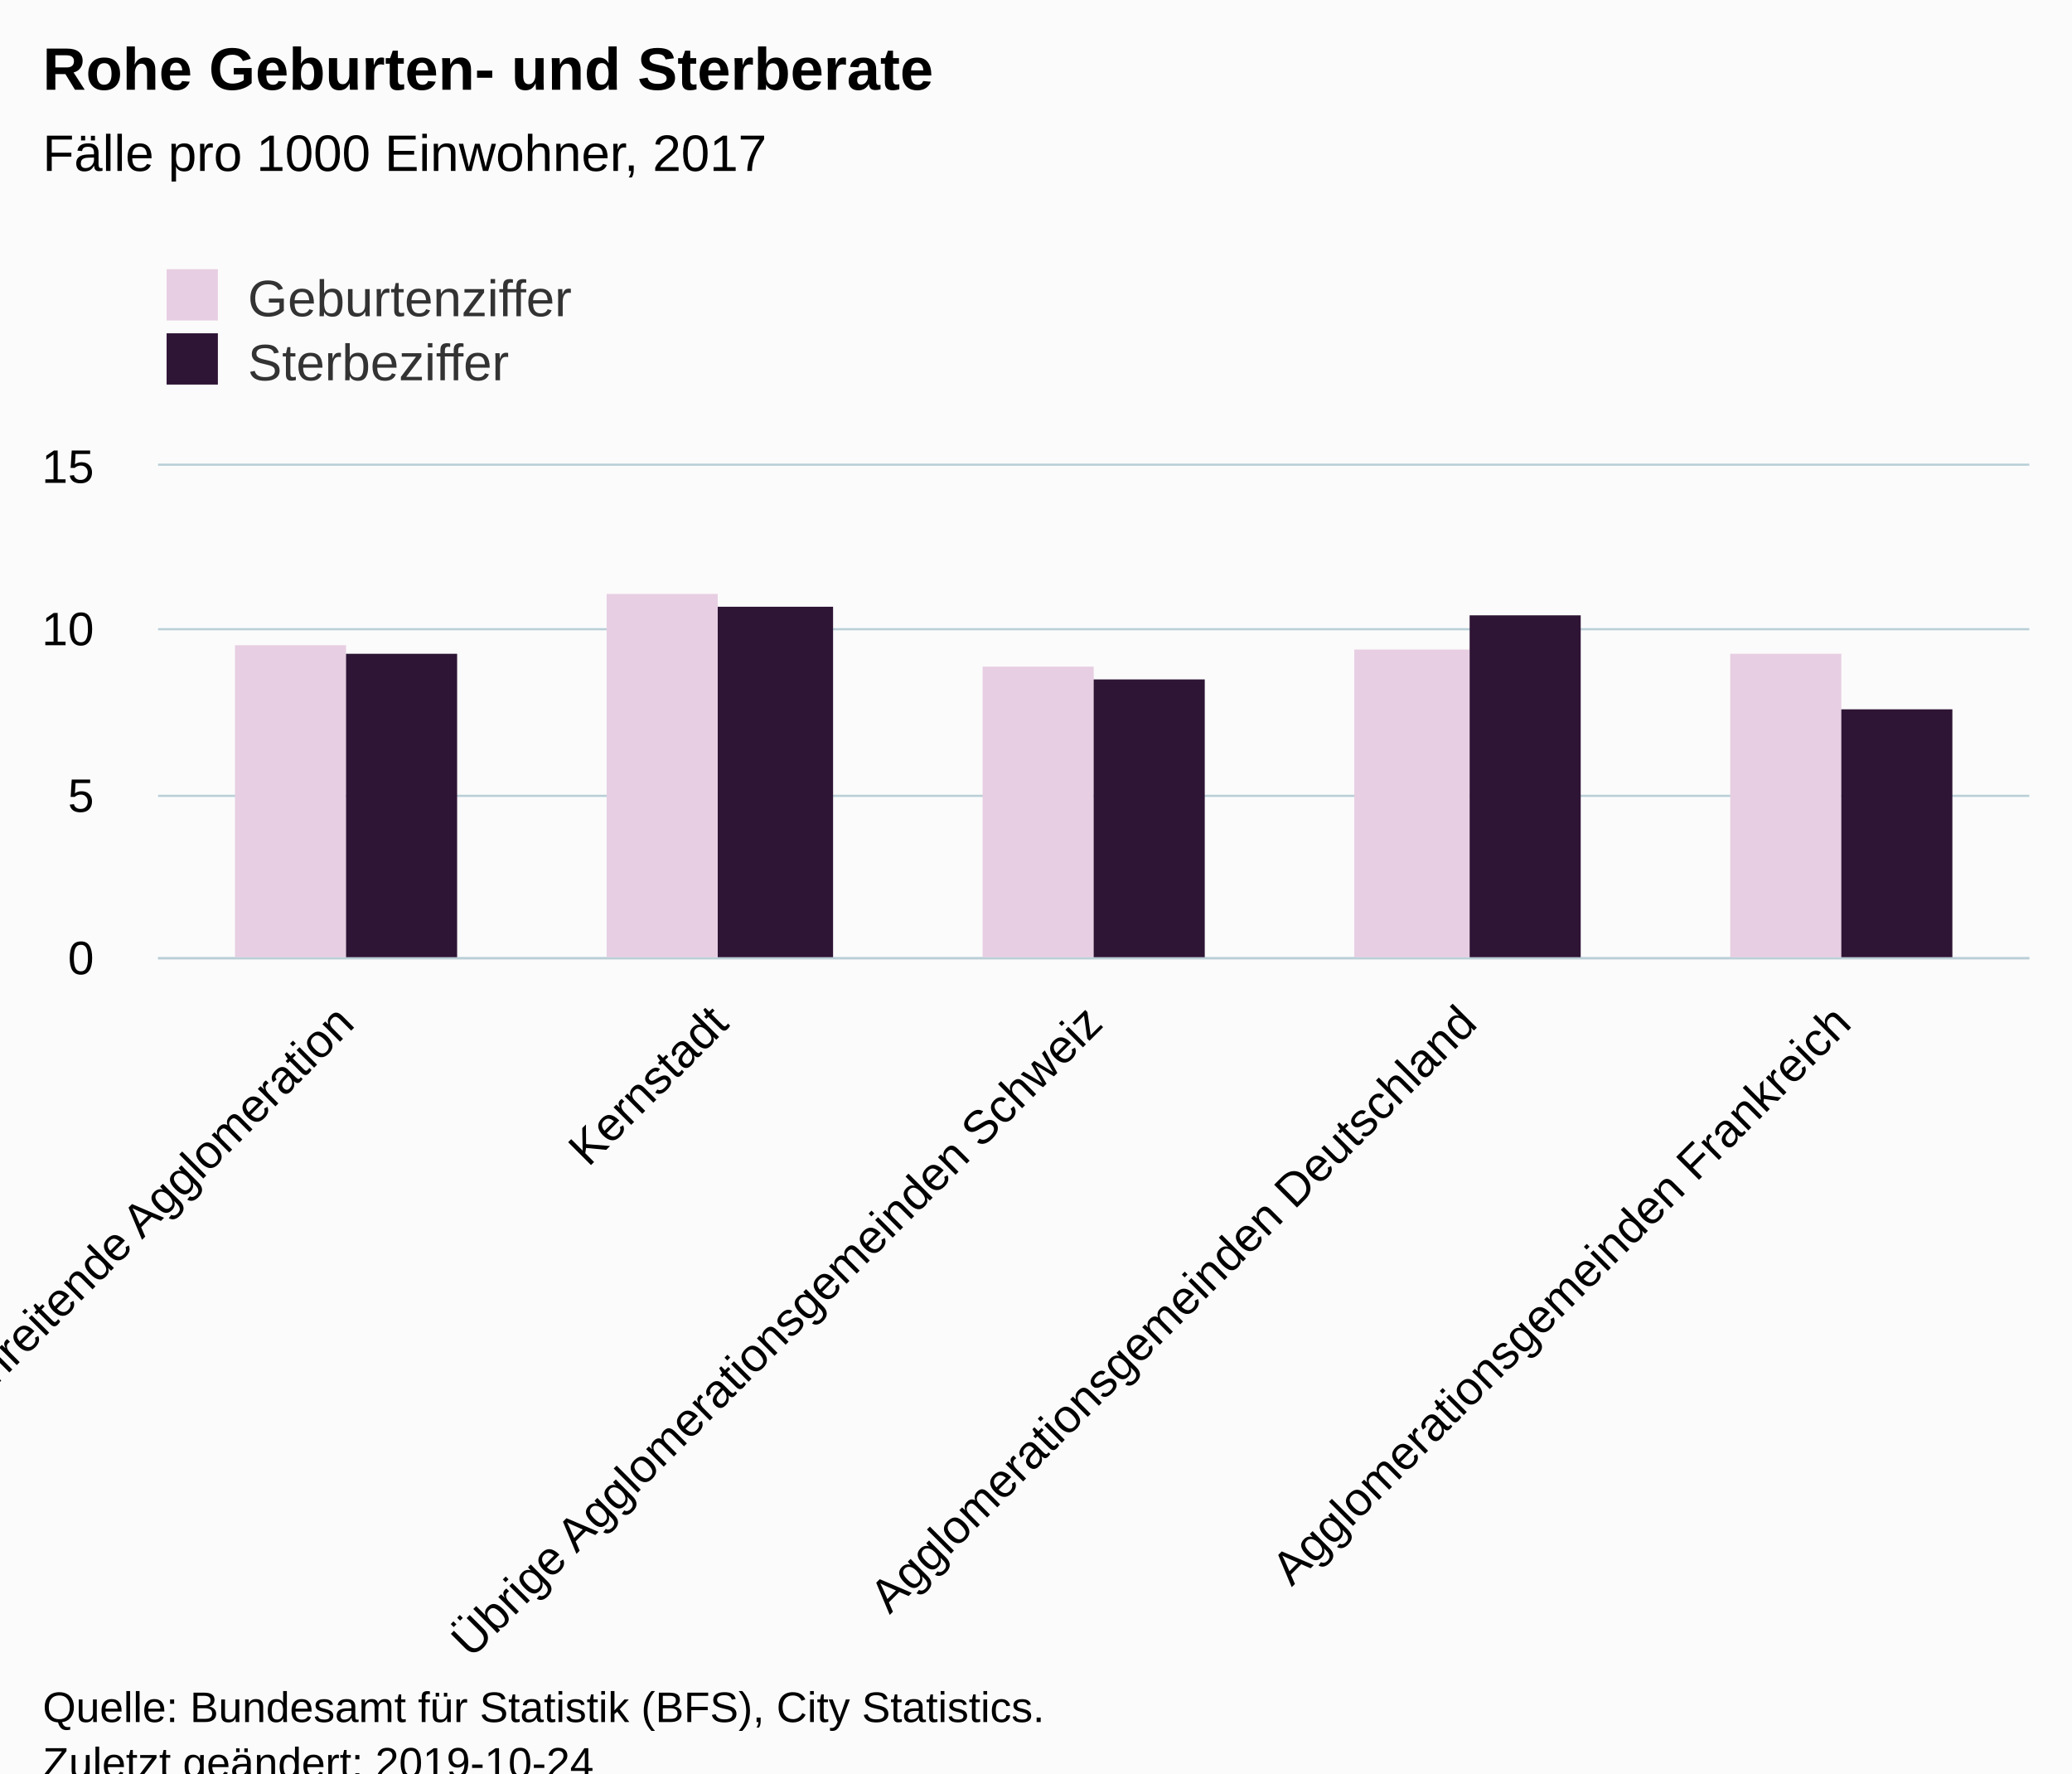
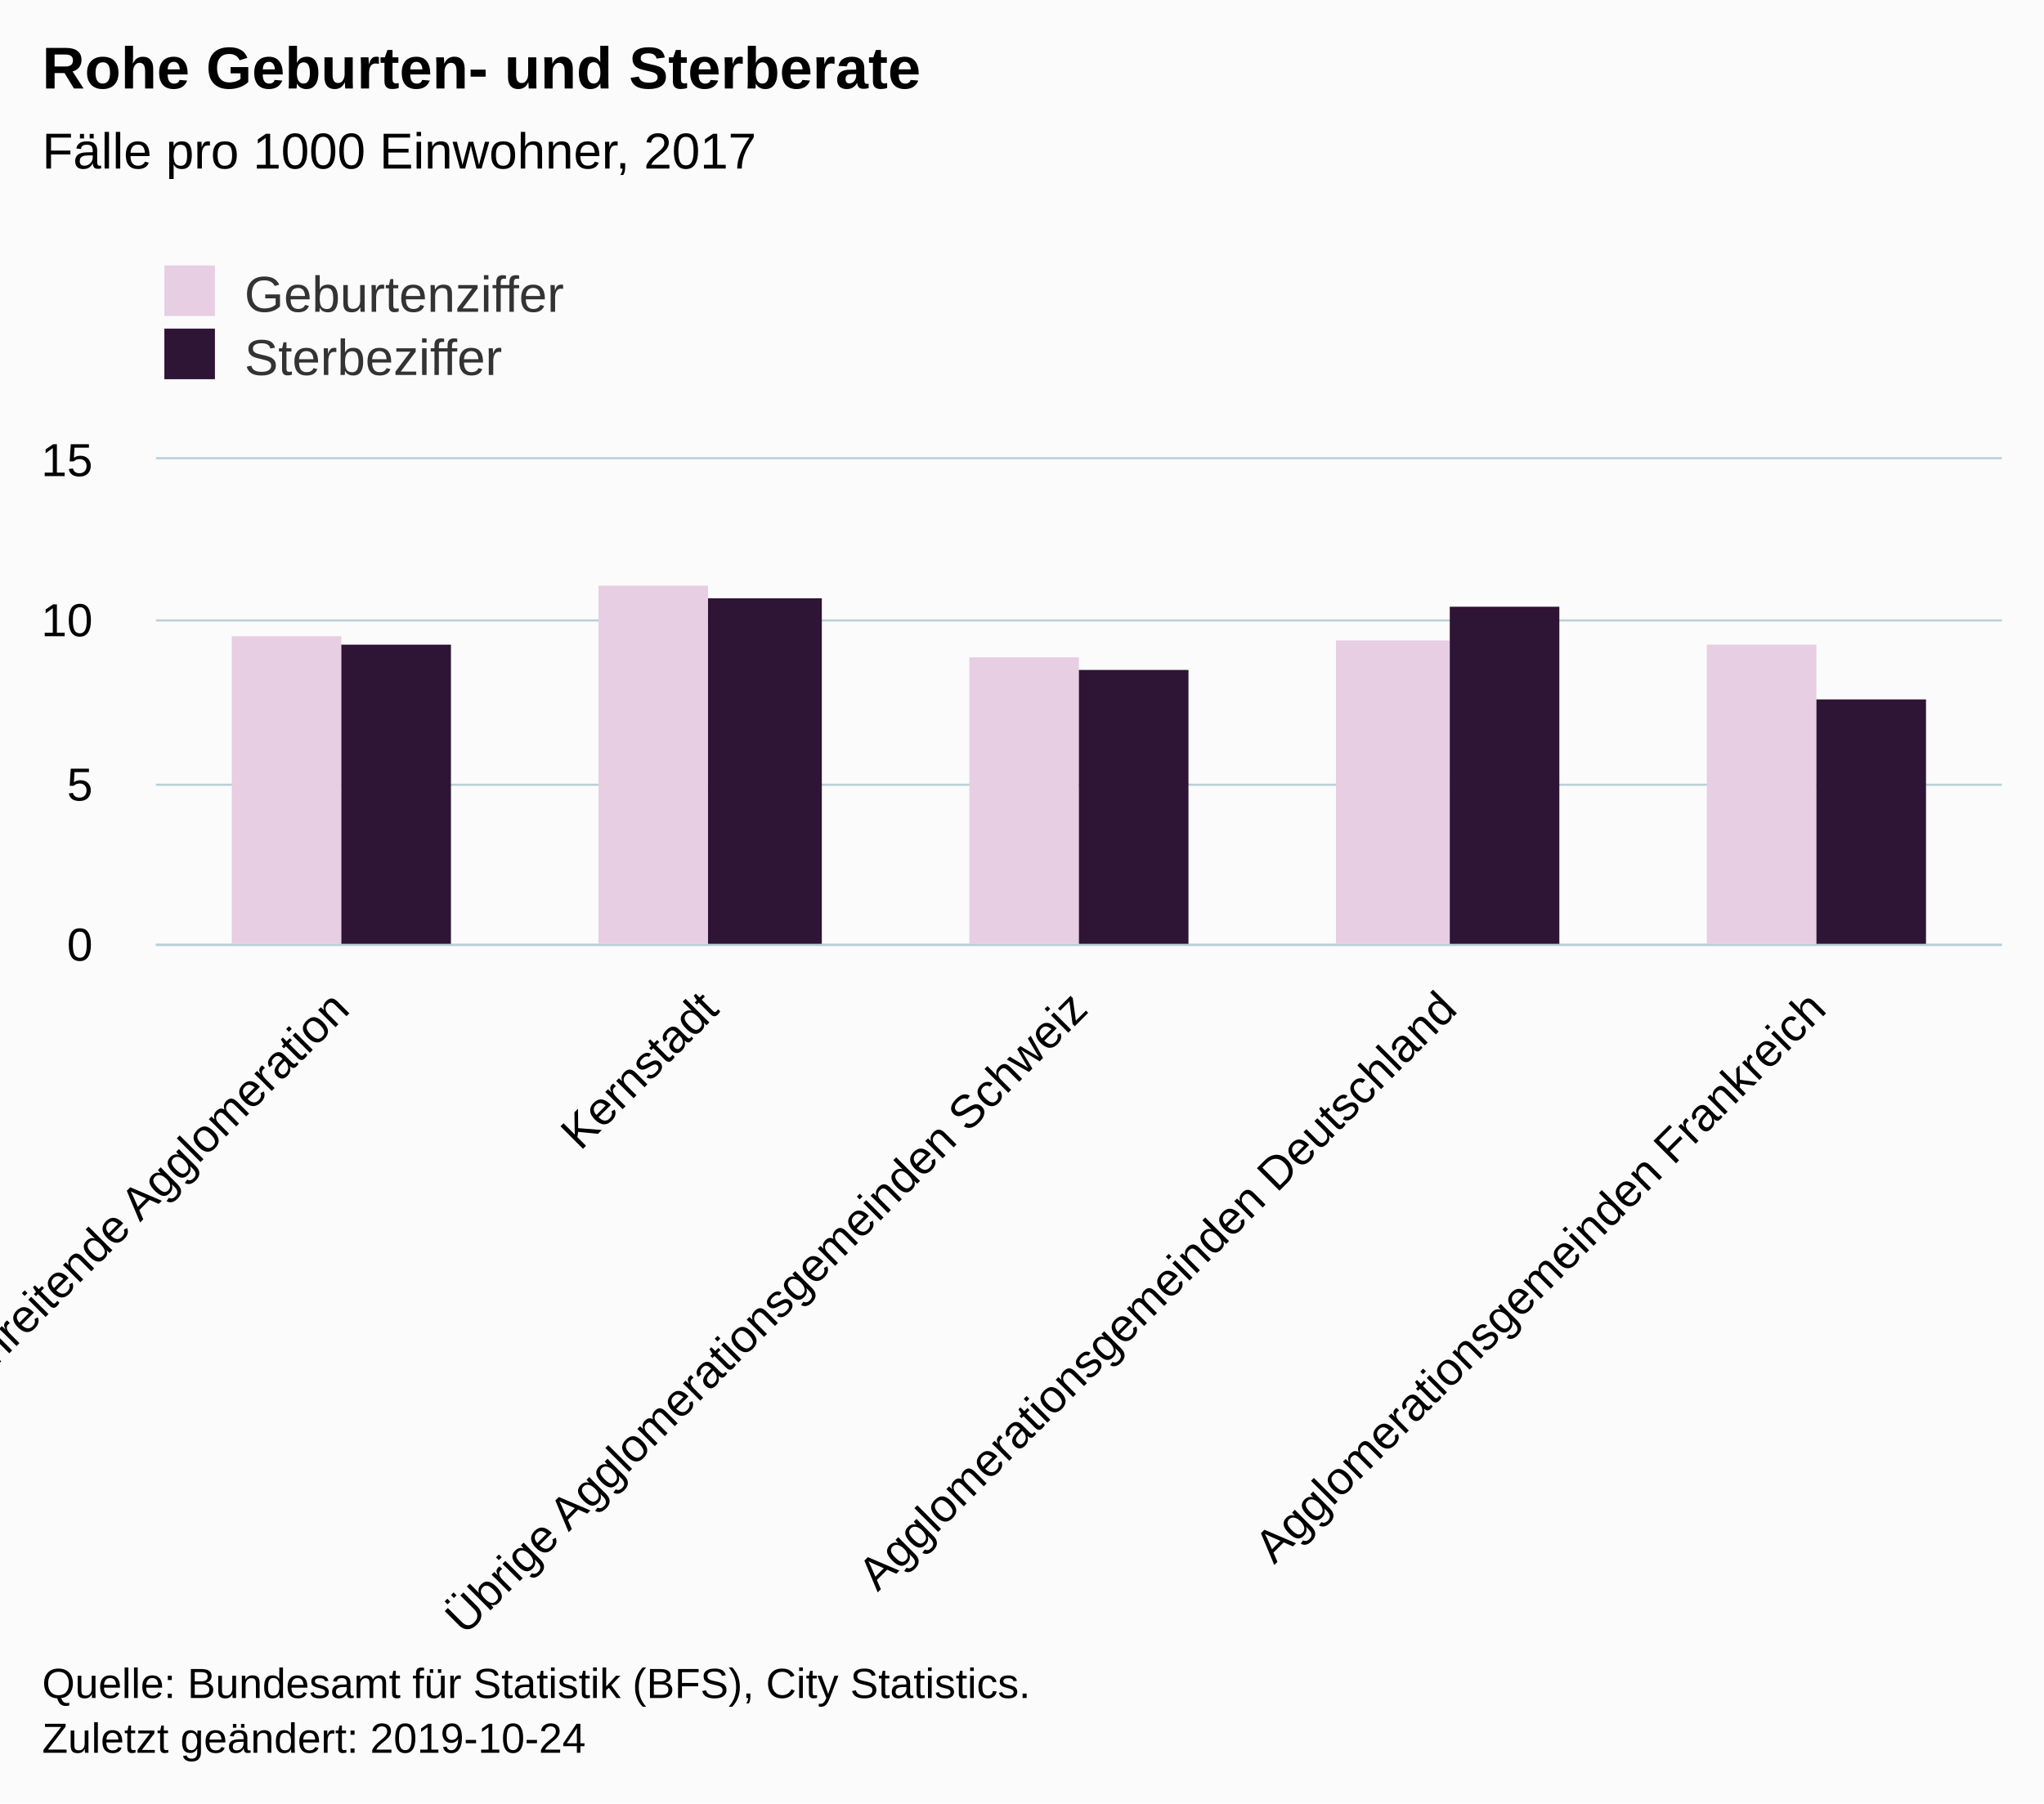
- <svg xmlns="http://www.w3.org/2000/svg" version="1.1" class="highcharts-root" style="font-family:Arial;font-size:12px;" viewBox="0 0 485 415">
+ <svg xmlns="http://www.w3.org/2000/svg" version="1.1" class="highcharts-root" style="font-family:Arial;font-size:12px;" width="485" height="428">
  <defs>
-     <clipPath id="highcharts-fh8077n-6">
+     <clipPath id="highcharts-o4fbudw-6">
      <rect x="0" y="0" width="438" height="115" fill="none" />
    </clipPath>
-     <clipPath id="highcharts-fh8077n-7">
+     <clipPath id="highcharts-o4fbudw-7">
      <rect x="0" y="0" width="438" height="115" fill="none" />
    </clipPath>
  </defs>
  <rect fill="#fbfbfb" class="highcharts-background" x="0" y="0" width="485" height="428" rx="0" ry="0" />
  <rect fill="none" class="highcharts-plot-background" x="37" y="109" width="438" height="115" />
  <g class="highcharts-pane-group" data-z-index="0" />
  <g class="highcharts-grid highcharts-xaxis-grid " data-z-index="1">
    <path fill="none" data-z-index="1" class="highcharts-grid-line" d="M 124.5 109 L 124.5 224" opacity="1" />
    <path fill="none" data-z-index="1" class="highcharts-grid-line" d="M 211.5 109 L 211.5 224" opacity="1" />
    <path fill="none" data-z-index="1" class="highcharts-grid-line" d="M 299.5 109 L 299.5 224" opacity="1" />
    <path fill="none" data-z-index="1" class="highcharts-grid-line" d="M 386.5 109 L 386.5 224" opacity="1" />
    <path fill="none" data-z-index="1" class="highcharts-grid-line" d="M 474.5 109 L 474.5 224" opacity="1" />
    <path fill="none" data-z-index="1" class="highcharts-grid-line" d="M 36.5 109 L 36.5 224" opacity="1" />
  </g>
  <g class="highcharts-grid highcharts-yaxis-grid " data-z-index="1">
    <path fill="none" stroke="#B9CFD7" stroke-width="0.5" data-z-index="1" class="highcharts-grid-line" d="M 37 224.25 L 475 224.25" opacity="1" />
    <path fill="none" stroke="#B9CFD7" stroke-width="0.5" data-z-index="1" class="highcharts-grid-line" d="M 37 186.25 L 475 186.25" opacity="1" />
    <path fill="none" stroke="#B9CFD7" stroke-width="0.5" data-z-index="1" class="highcharts-grid-line" d="M 37 147.25 L 475 147.25" opacity="1" />
    <path fill="none" stroke="#B9CFD7" stroke-width="0.5" data-z-index="1" class="highcharts-grid-line" d="M 37 108.75 L 475 108.75" opacity="1" />
  </g>
  <rect fill="none" class="highcharts-plot-border" data-z-index="1" x="37" y="109" width="438" height="115" />
  <g class="highcharts-axis highcharts-xaxis " data-z-index="2">
    <path fill="none" class="highcharts-axis-line" stroke="#B9CFD7" stroke-width="0.5" data-z-index="7" d="M 37 224.25 L 475 224.25" />
  </g>
  <g class="highcharts-axis highcharts-yaxis " data-z-index="2">
    <path fill="none" class="highcharts-axis-line" data-z-index="7" d="M 37 109 L 37 224" />
  </g>
  <g class="highcharts-series-group" data-z-index="3">
-     <g data-z-index="0.1" class="highcharts-series highcharts-series-0 highcharts-column-series " transform="translate(37,109) scale(1 1)" clip-path="url(#highcharts-fh8077n-7)">
+     <g data-z-index="0.1" class="highcharts-series highcharts-series-0 highcharts-column-series " transform="translate(37,109) scale(1 1)" clip-path="url(#highcharts-o4fbudw-7)">
      <rect x="18" y="42" width="26" height="74" fill="#E7CEE2" class="highcharts-point" />
      <rect x="105" y="30" width="26" height="86" fill="#E7CEE2" class="highcharts-point" />
      <rect x="193" y="47" width="26" height="69" fill="#E7CEE2" class="highcharts-point" />
      <rect x="280" y="43" width="27" height="73" fill="#E7CEE2" class="highcharts-point" />
      <rect x="368" y="44" width="26" height="72" fill="#E7CEE2" class="highcharts-point" />
    </g>
    <g data-z-index="0.1" class="highcharts-markers highcharts-series-0 highcharts-column-series " transform="translate(37,109) scale(1 1)" clip-path="none" />
-     <g data-z-index="0.1" class="highcharts-series highcharts-series-1 highcharts-column-series " transform="translate(37,109) scale(1 1)" clip-path="url(#highcharts-fh8077n-7)">
+     <g data-z-index="0.1" class="highcharts-series highcharts-series-1 highcharts-column-series " transform="translate(37,109) scale(1 1)" clip-path="url(#highcharts-o4fbudw-7)">
      <rect x="44" y="44" width="26" height="72" fill="#2E1435" class="highcharts-point" />
      <rect x="131" y="33" width="27" height="83" fill="#2E1435" class="highcharts-point" />
      <rect x="219" y="50" width="26" height="66" fill="#2E1435" class="highcharts-point" />
      <rect x="307" y="35" width="26" height="81" fill="#2E1435" class="highcharts-point" />
      <rect x="394" y="57" width="26" height="59" fill="#2E1435" class="highcharts-point" />
    </g>
    <g data-z-index="0.1" class="highcharts-markers highcharts-series-1 highcharts-column-series " transform="translate(37,109) scale(1 1)" clip-path="none" />
  </g>
  <text x="10" text-anchor="start" class="highcharts-title" data-z-index="4" style="color:#000000;font-size:14px;font-weight:bold;fill:#000000;" y="21">
    <tspan>Rohe Geburten- und Sterberate</tspan>
  </text>
  <text x="10" text-anchor="start" class="highcharts-subtitle" data-z-index="4" style="color:#000000;font-size:12px;font-weight:normal;font-family:Arial;fill:#000000;" y="40">
    <tspan>Fälle pro 1000 Einwohner, 2017</tspan>
  </text>
  <g class="highcharts-legend" data-z-index="7" transform="translate(29,56)">
    <rect fill="none" class="highcharts-legend-box" rx="0" ry="0" x="0" y="0" width="296" height="41" visibility="visible" />
    <g data-z-index="1">
      <g>
        <g class="highcharts-legend-item highcharts-column-series highcharts-color-undefined highcharts-series-0" data-z-index="1" transform="translate(8,3)">
          <text x="21" style="color:#333333;font-size:12px;font-weight:normal;cursor:pointer;fill:#333333;" text-anchor="start" data-z-index="2" y="15">
            <tspan>Geburtenziffer</tspan>
          </text>
          <rect x="2" y="4" width="12" height="12" fill="#E7CEE2" class="highcharts-point" data-z-index="3" />
        </g>
        <g class="highcharts-legend-item highcharts-column-series highcharts-color-undefined highcharts-series-1" data-z-index="1" transform="translate(8,18)">
          <text x="21" y="15" style="color:#333333;font-size:12px;font-weight:normal;cursor:pointer;fill:#333333;" text-anchor="start" data-z-index="2">
            <tspan>Sterbeziffer</tspan>
          </text>
          <rect x="2" y="4" width="12" height="12" fill="#2E1435" class="highcharts-point" data-z-index="3" />
        </g>
      </g>
    </g>
  </g>
  <g class="highcharts-axis-labels highcharts-xaxis-labels " data-z-index="7">
    <text x="83.393" style="color:#000000;cursor:default;font-size:11px;fill:#000000;" text-anchor="end" transform="translate(0,0) rotate(-45 83.39272 240)" y="240" opacity="1">
      <tspan>Grenzüberschreitende Agglomeration</tspan>
    </text>
    <text x="170.993" style="color:#000000;cursor:default;font-size:11px;fill:#000000;" text-anchor="end" transform="translate(0,0) rotate(-45 170.9927 240)" y="240" opacity="1">Kernstadt</text>
    <text x="258.593" style="color:#000000;cursor:default;font-size:11px;fill:#000000;" text-anchor="end" transform="translate(0,0) rotate(-45 258.5927 240)" y="240" opacity="1">
      <tspan>Übrige Agglomerationsgemeinden Schweiz</tspan>
    </text>
    <text x="346.193" style="color:#000000;cursor:default;font-size:11px;fill:#000000;" text-anchor="end" transform="translate(0,0) rotate(-45 346.1927 240)" y="240" opacity="1">
      <tspan>Agglomerationsgemeinden Deutschland</tspan>
    </text>
    <text x="433.793" style="color:#000000;cursor:default;font-size:11px;fill:#000000;" text-anchor="end" transform="translate(0,0) rotate(-45 433.7927 240)" y="240" opacity="1">
      <tspan>Agglomerationsgemeinden Frankreich</tspan>
    </text>
  </g>
  <g class="highcharts-axis-labels highcharts-yaxis-labels " data-z-index="7">
    <text x="22" style="color:#000000;cursor:default;font-size:11px;fill:#000000;" text-anchor="end" transform="translate(0,0)" y="228" opacity="1">0</text>
    <text x="22" style="color:#000000;cursor:default;font-size:11px;fill:#000000;" text-anchor="end" transform="translate(0,0)" y="190" opacity="1">5</text>
    <text x="22" style="color:#000000;cursor:default;font-size:11px;fill:#000000;" text-anchor="end" transform="translate(0,0)" y="151" opacity="1">10</text>
    <text x="22" style="color:#000000;cursor:default;font-size:11px;fill:#000000;" text-anchor="end" transform="translate(0,0)" y="113" opacity="1">15</text>
  </g>
  <text x="10" class="highcharts-credits" text-anchor="start" data-z-index="8" style="cursor:default;color:#000000;font-size:10px;fill:#000000;" y="403">
    <tspan>Quelle: Bundesamt für Statistik (BFS), City Statistics.</tspan>
    <tspan x="10" dy="13">Zuletzt geändert: 2019-10-24</tspan>
  </text>
</svg>
